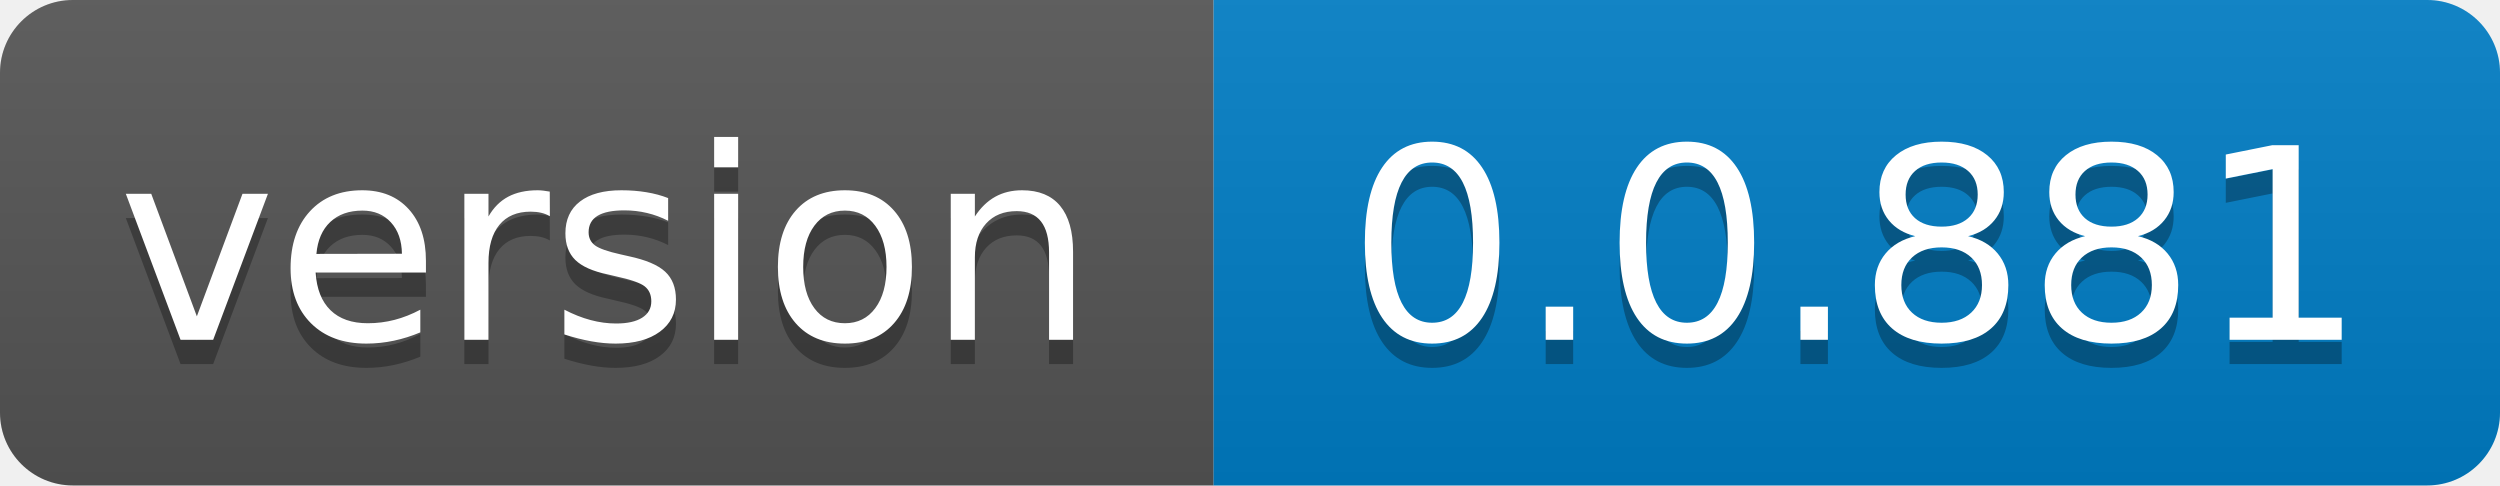
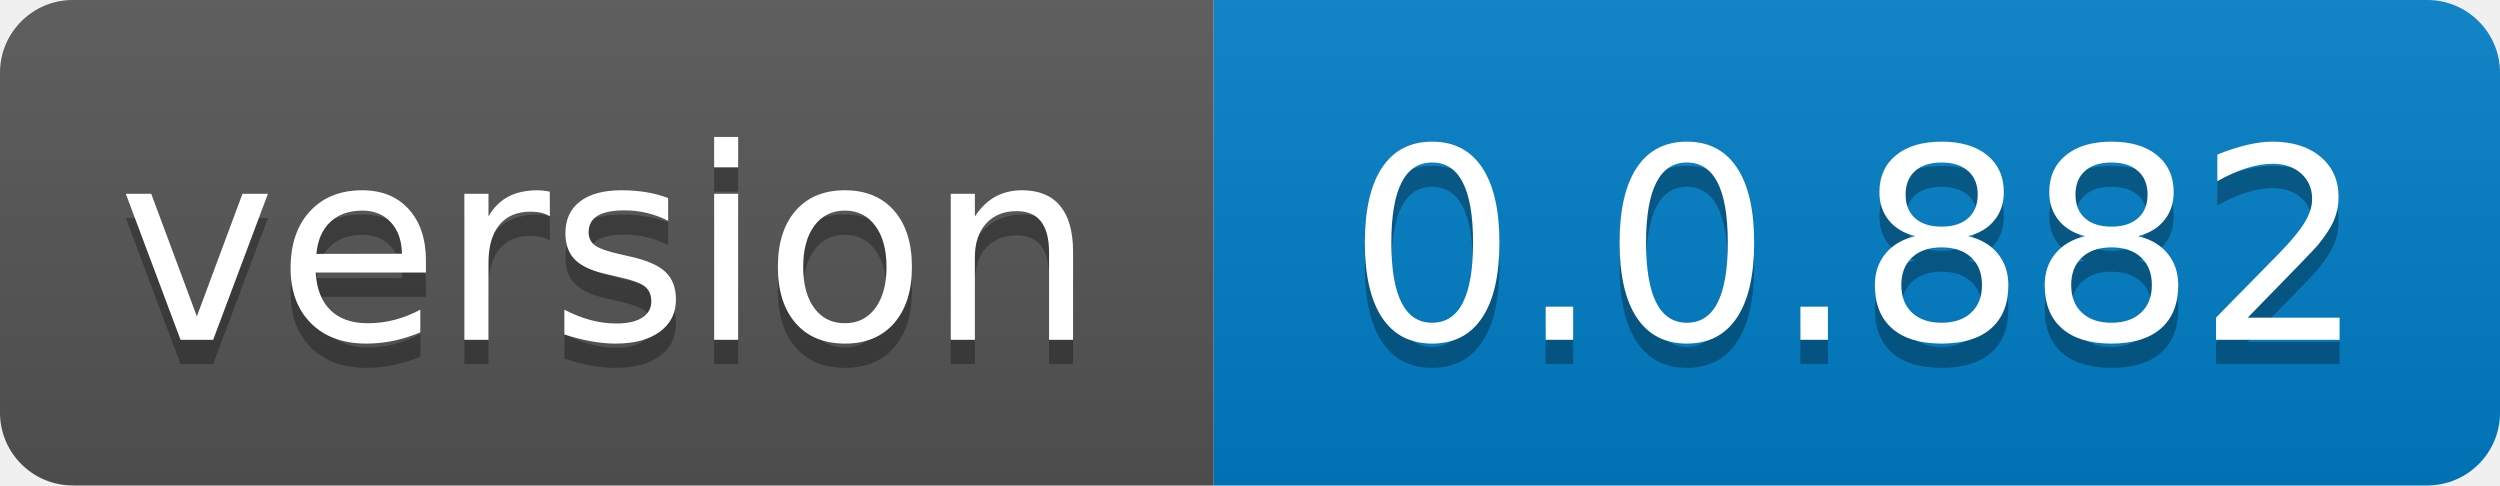
- <svg xmlns="http://www.w3.org/2000/svg" width="103" height="20" role="img" aria-label="version: 0.0.881">
+ <svg xmlns="http://www.w3.org/2000/svg" width="103" height="20" role="img" aria-label="version: 0.0.882">
  <linearGradient id="s" x2="0" y2="100%">
    <stop offset="0" stop-color="#bbb" stop-opacity=".1" />
    <stop offset="1" stop-opacity=".1" />
  </linearGradient>
  <clipPath id="r">
    <rect width="103" height="20" rx="3" fill="#fff" />
  </clipPath>
  <g clip-path="url(#r)">
    <rect width="50" height="20" fill="#555" />
    <rect x="50" width="53" height="20" fill="#007ec6" />
    <rect width="103" height="20" fill="url(#s)" />
  </g>
  <g fill="#fff" text-anchor="middle" font-family="Verdana,Geneva,DejaVu Sans,sans-serif" text-rendering="geometricPrecision" font-size="110">
    <text aria-hidden="true" x="250.0" transform="scale(.1)" textLength="400" y="150" fill="#010101" fill-opacity=".3">version</text>
    <text x="250.0" transform="scale(.1)" textLength="400" y="140" fill="#fff">version</text>
-     <text aria-hidden="true" x="765.0" transform="scale(.1)" textLength="430" y="150" fill="#010101" fill-opacity=".3">0.0.881</text>
-     <text x="765.0" transform="scale(.1)" textLength="430" y="140" fill="#fff">0.0.881</text>
+     <text aria-hidden="true" x="765.0" transform="scale(.1)" textLength="430" y="150" fill="#010101" fill-opacity=".3">0.0.882</text>
+     <text x="765.0" transform="scale(.1)" textLength="430" y="140" fill="#fff">0.0.882</text>
  </g>
</svg>
